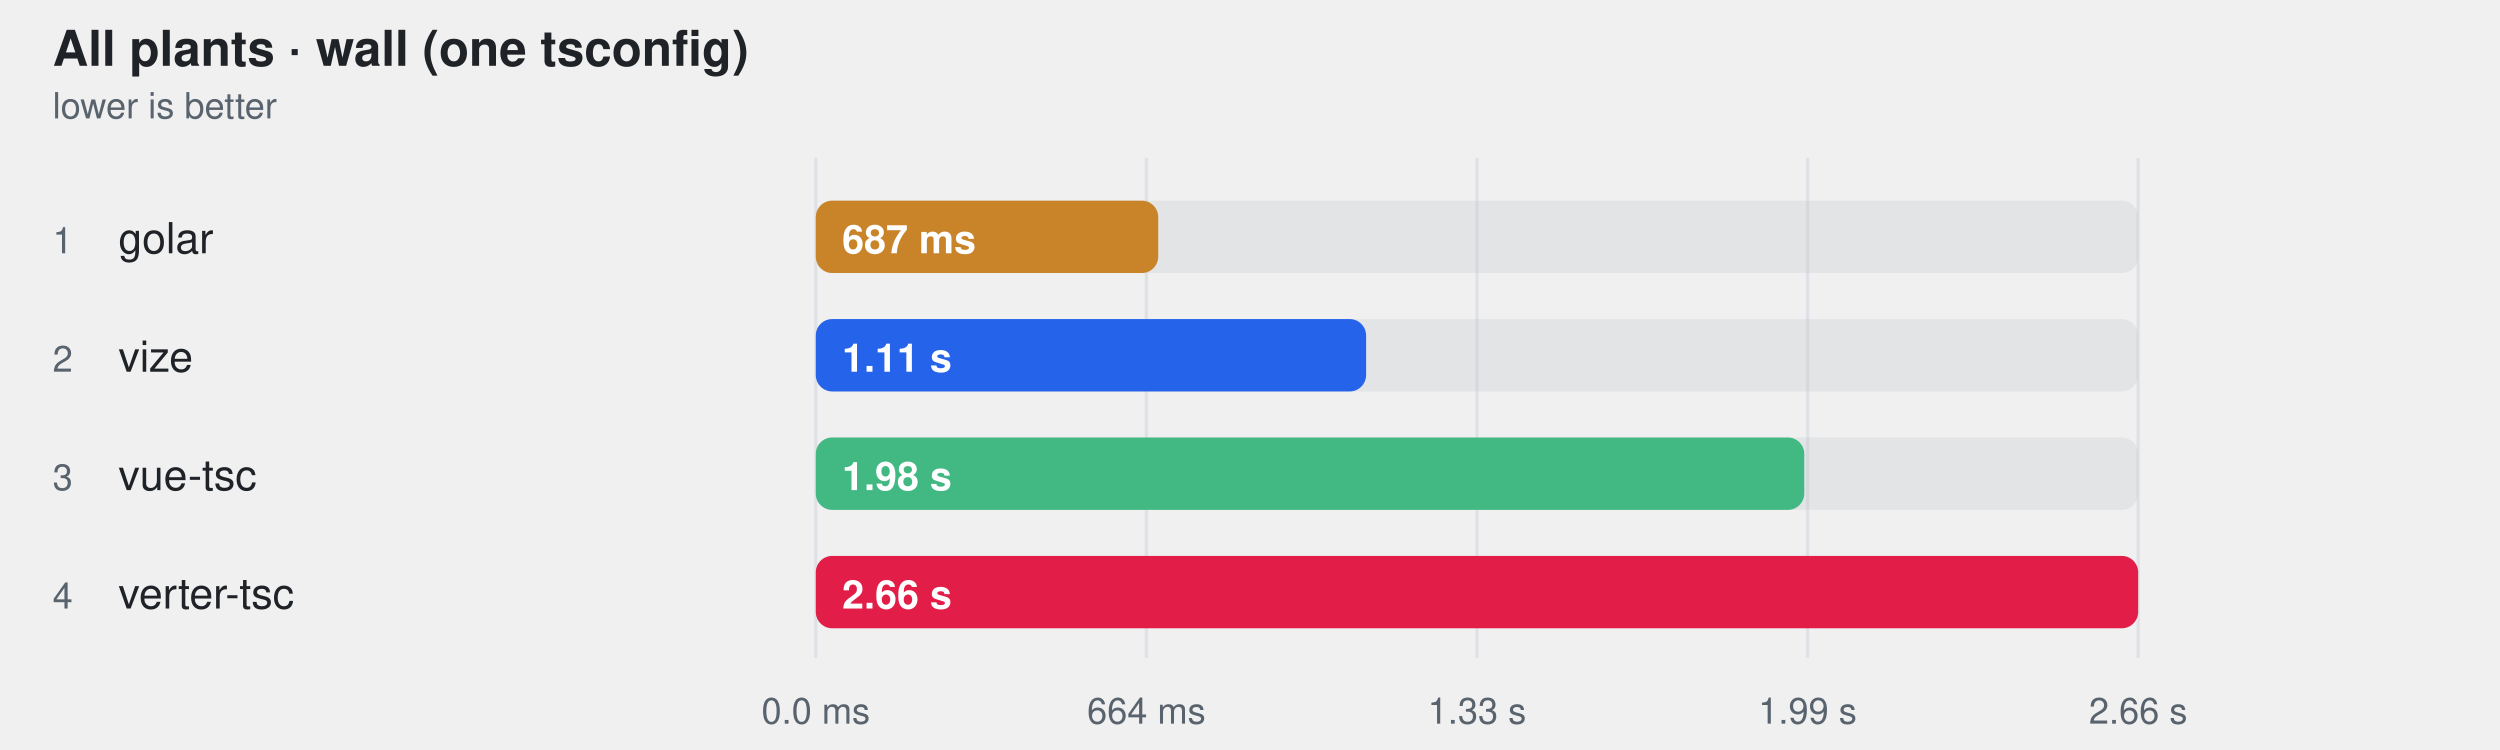
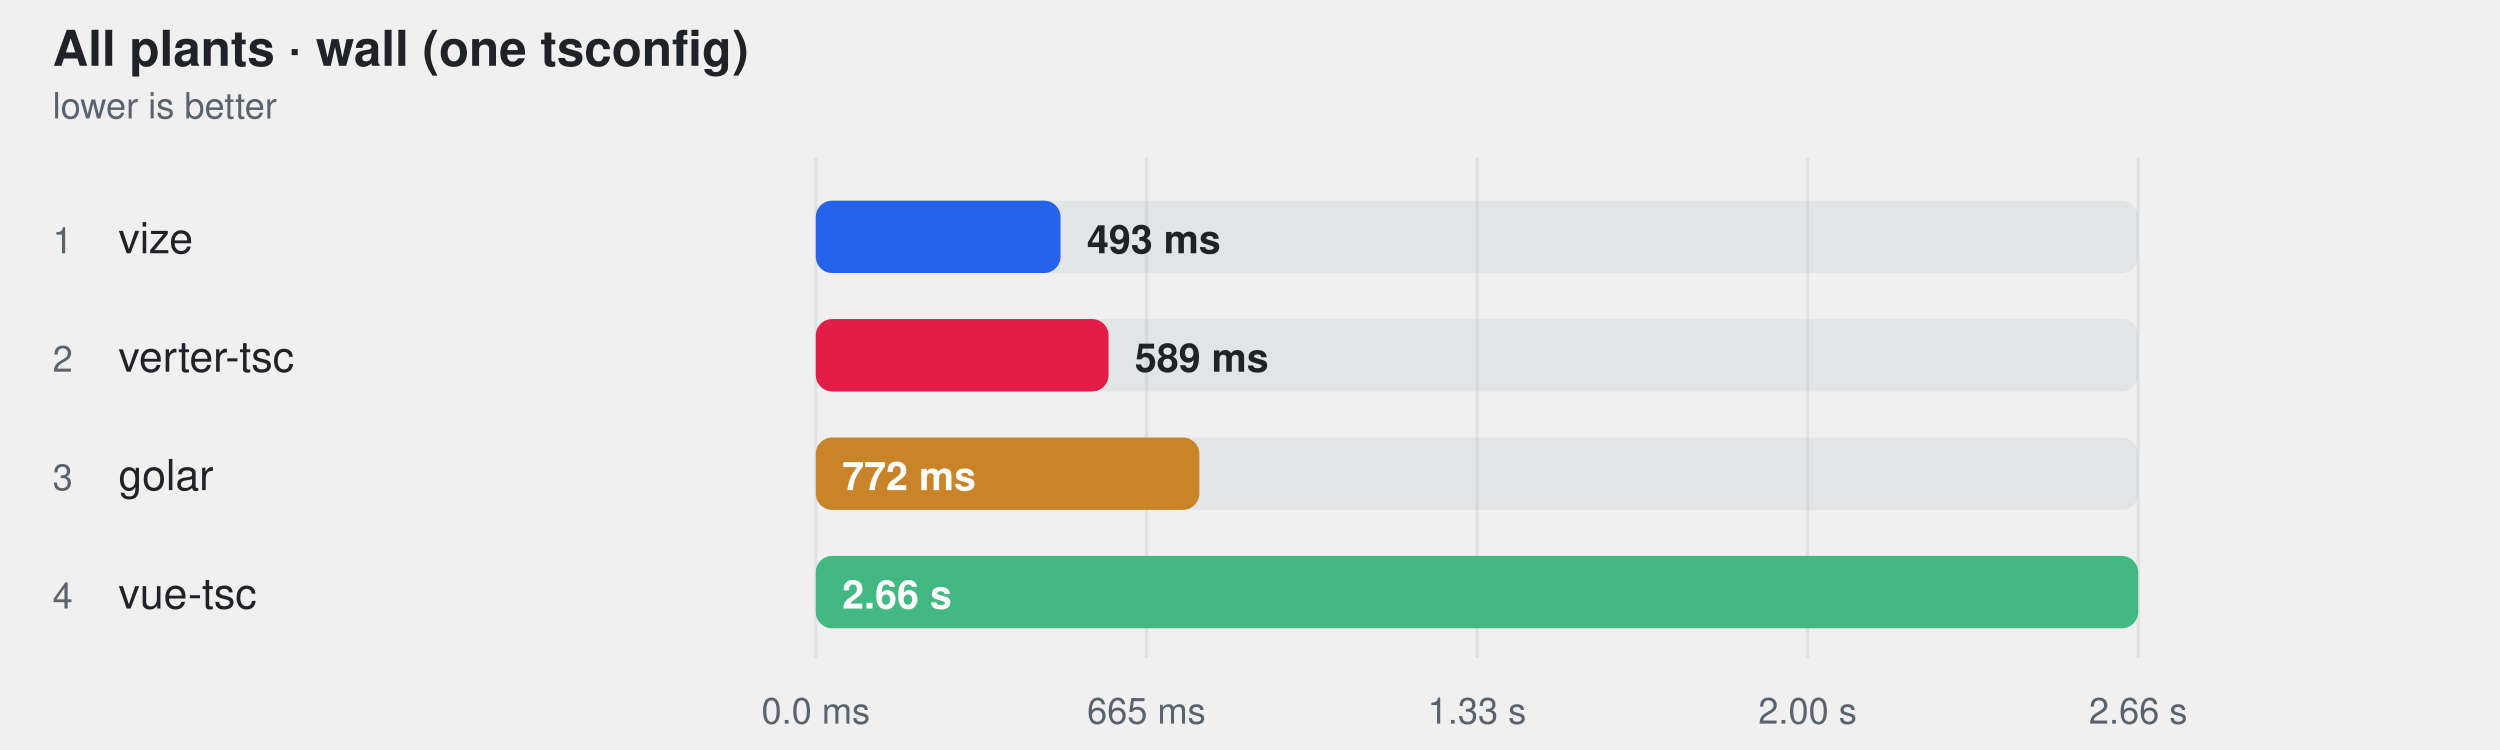
<svg xmlns="http://www.w3.org/2000/svg" width="760" height="228" viewBox="0 0 760 228" role="img" aria-label="All plants · wall (one tsconfig)">
  <style>
    text { font-family: -apple-system, BlinkMacSystemFont, "Segoe UI", Helvetica, Arial, sans-serif; }
  </style>
  <text fill="#1f2328" x="16" y="20" font-size="15" font-weight="600">All plants · wall (one tsconfig)</text>
  <text fill="#59636e" x="16" y="36" font-size="11">lower is better</text>
  <line x1="248" y1="48" x2="248" y2="200" stroke="#d0d7de" stroke-opacity="0.55" />
  <text fill="#59636e" x="248" y="220" text-anchor="middle" font-size="11">0.0 ms</text>
  <line x1="348.5" y1="48" x2="348.5" y2="200" stroke="#d0d7de" stroke-opacity="0.55" />
-   <text fill="#59636e" x="348.5" y="220" text-anchor="middle" font-size="11">664 ms</text>
+   <text fill="#59636e" x="348.5" y="220" text-anchor="middle" font-size="11">665 ms</text>
  <line x1="449" y1="48" x2="449" y2="200" stroke="#d0d7de" stroke-opacity="0.55" />
  <text fill="#59636e" x="449" y="220" text-anchor="middle" font-size="11">1.33 s</text>
  <line x1="549.5" y1="48" x2="549.5" y2="200" stroke="#d0d7de" stroke-opacity="0.55" />
-   <text fill="#59636e" x="549.5" y="220" text-anchor="middle" font-size="11">1.99 s</text>
+   <text fill="#59636e" x="549.5" y="220" text-anchor="middle" font-size="11">2.00 s</text>
  <line x1="650" y1="48" x2="650" y2="200" stroke="#d0d7de" stroke-opacity="0.55" />
  <text fill="#59636e" x="650" y="220" text-anchor="middle" font-size="11">2.66 s</text>
  <text fill="#59636e" x="16" y="77" font-size="11">1</text>
-   <text fill="#1f2328" x="36" y="77" font-size="13">golar</text>
+   <text fill="#1f2328" x="36" y="77" font-size="13">vize</text>
  <rect x="248" y="61" width="402" height="22" rx="5" fill="#afb8c133" />
-   <rect x="248" y="61" width="104.1" height="22" rx="5" fill="#c9842a" />
-   <text fill="#ffffff" x="256" y="77" font-size="12" font-weight="600">687 ms</text>
+   <rect x="248" y="61" width="74.4" height="22" rx="5" fill="#2563eb" />
+   <text fill="#1f2328" x="330.409" y="77" font-size="12" font-weight="600">493 ms</text>
  <text fill="#59636e" x="16" y="113" font-size="11">2</text>
-   <text fill="#1f2328" x="36" y="113" font-size="13">vize</text>
+   <text fill="#1f2328" x="36" y="113" font-size="13">verter-tsc</text>
  <rect x="248" y="97" width="402" height="22" rx="5" fill="#afb8c133" />
-   <rect x="248" y="97" width="167.3" height="22" rx="5" fill="#2563eb" />
-   <text fill="#ffffff" x="256" y="113" font-size="12" font-weight="600">1.11 s</text>
+   <rect x="248" y="97" width="89.0" height="22" rx="5" fill="#e11d48" />
+   <text fill="#1f2328" x="344.971" y="113" font-size="12" font-weight="600">589 ms</text>
  <text fill="#59636e" x="16" y="149" font-size="11">3</text>
-   <text fill="#1f2328" x="36" y="149" font-size="13">vue-tsc</text>
+   <text fill="#1f2328" x="36" y="149" font-size="13">golar</text>
  <rect x="248" y="133" width="402" height="22" rx="5" fill="#afb8c133" />
-   <rect x="248" y="133" width="300.5" height="22" rx="5" fill="#42b883" />
-   <text fill="#ffffff" x="256" y="149" font-size="12" font-weight="600">1.98 s</text>
+   <rect x="248" y="133" width="116.6" height="22" rx="5" fill="#c9842a" />
+   <text fill="#ffffff" x="256" y="149" font-size="12" font-weight="600">772 ms</text>
  <text fill="#59636e" x="16" y="185" font-size="11">4</text>
-   <text fill="#1f2328" x="36" y="185" font-size="13">verter-tsc</text>
+   <text fill="#1f2328" x="36" y="185" font-size="13">vue-tsc</text>
  <rect x="248" y="169" width="402" height="22" rx="5" fill="#afb8c133" />
-   <rect x="248" y="169" width="402.0" height="22" rx="5" fill="#e11d48" />
+   <rect x="248" y="169" width="402.0" height="22" rx="5" fill="#42b883" />
  <text fill="#ffffff" x="256" y="185" font-size="12" font-weight="600">2.66 s</text>
</svg>
